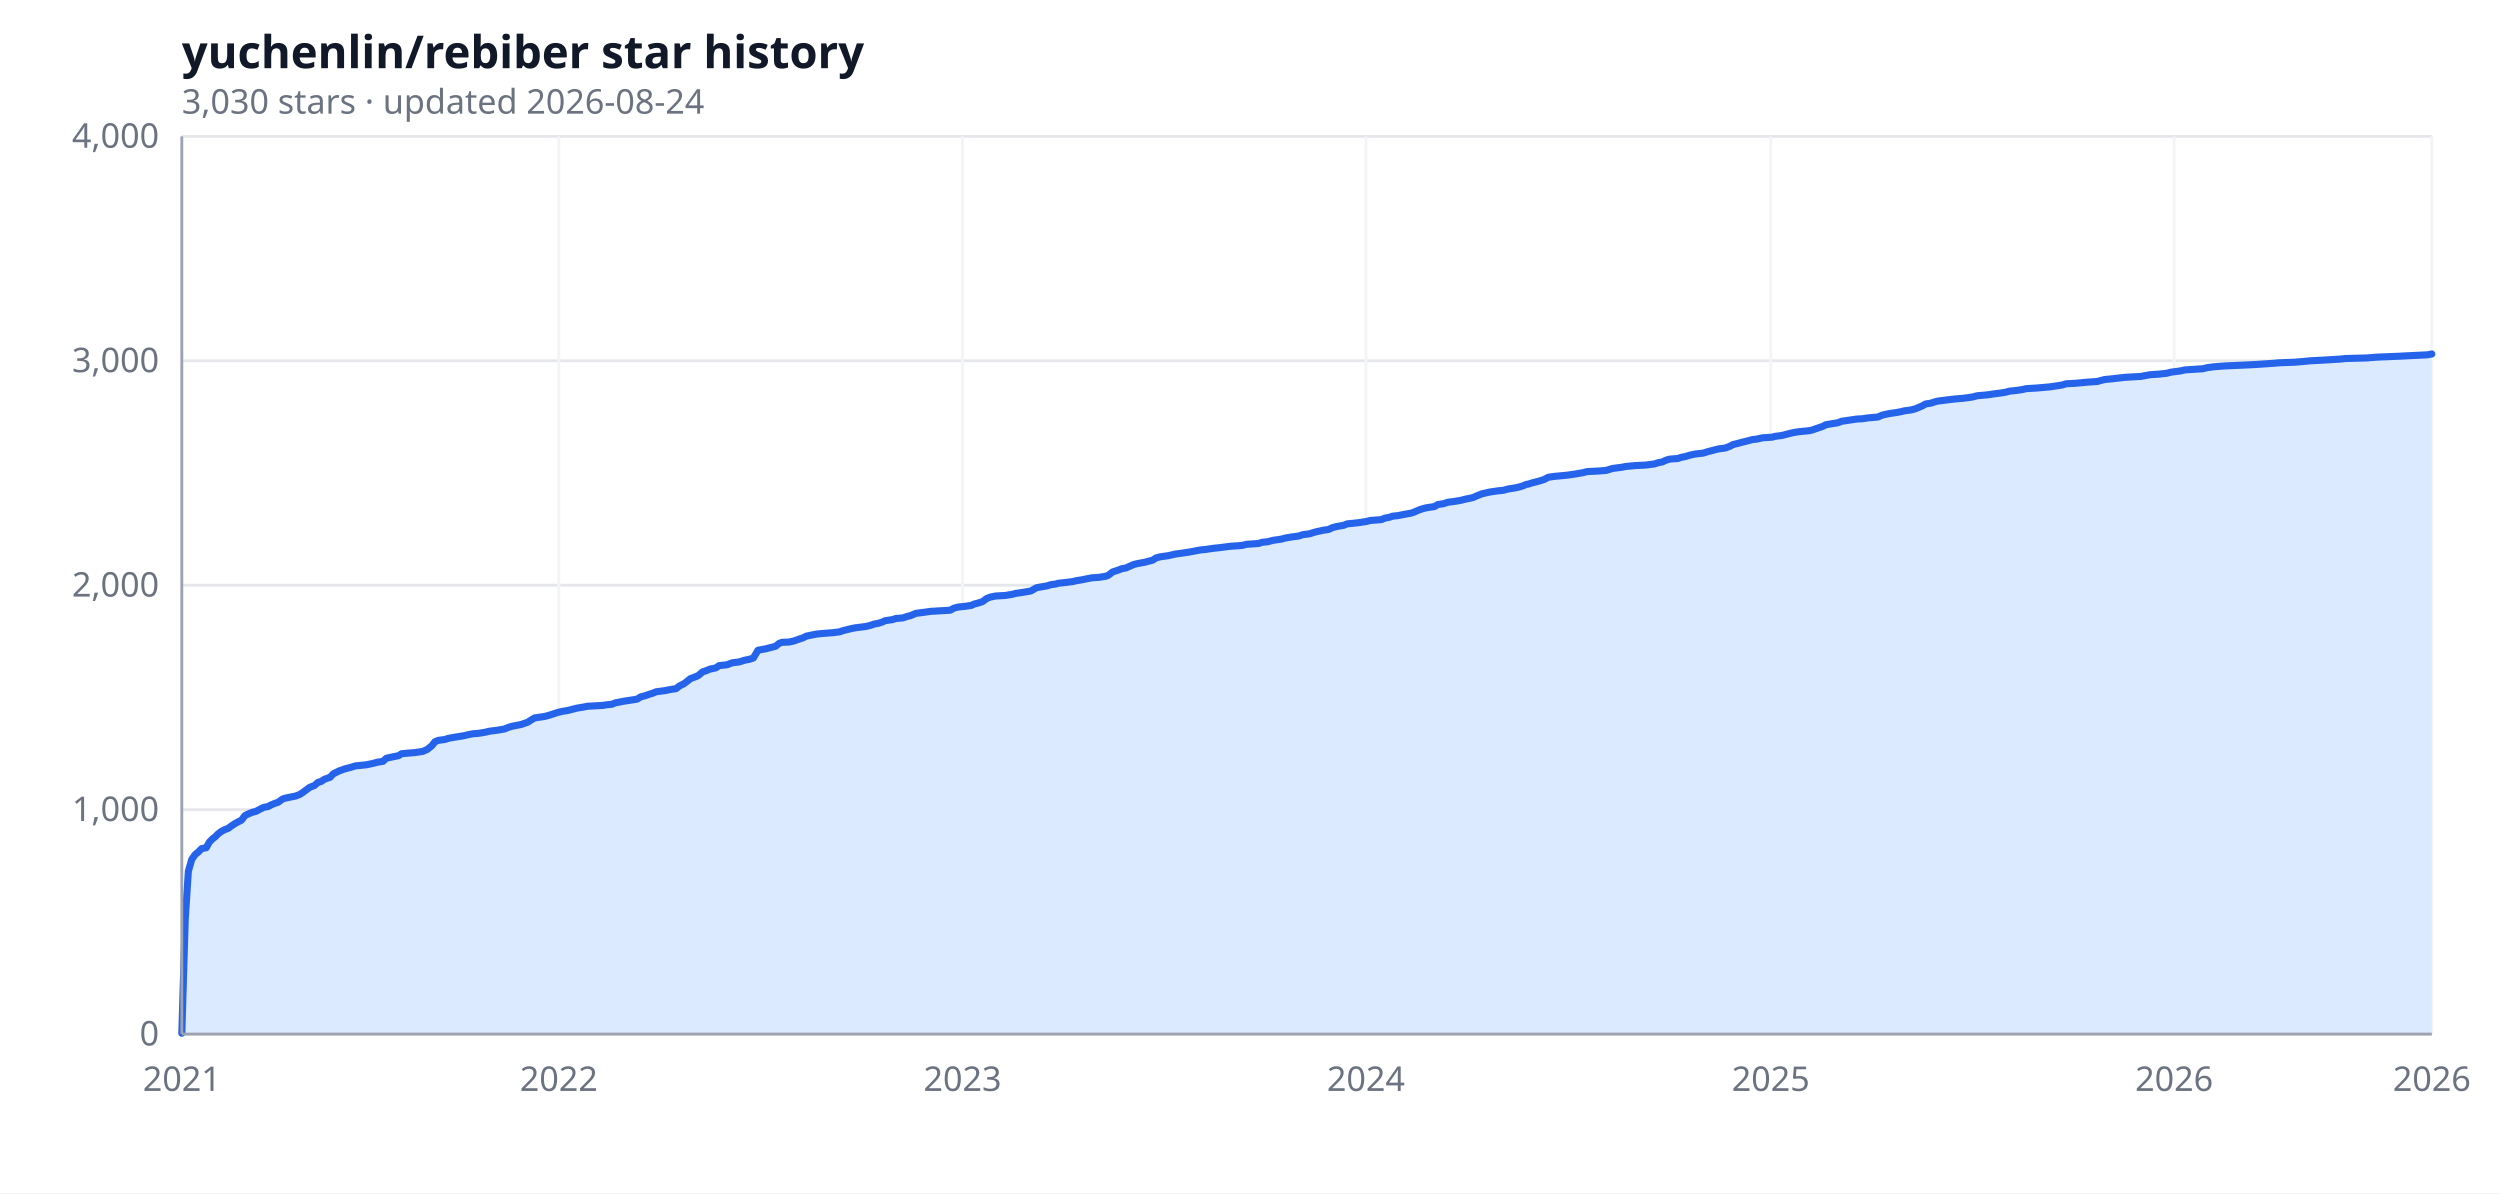
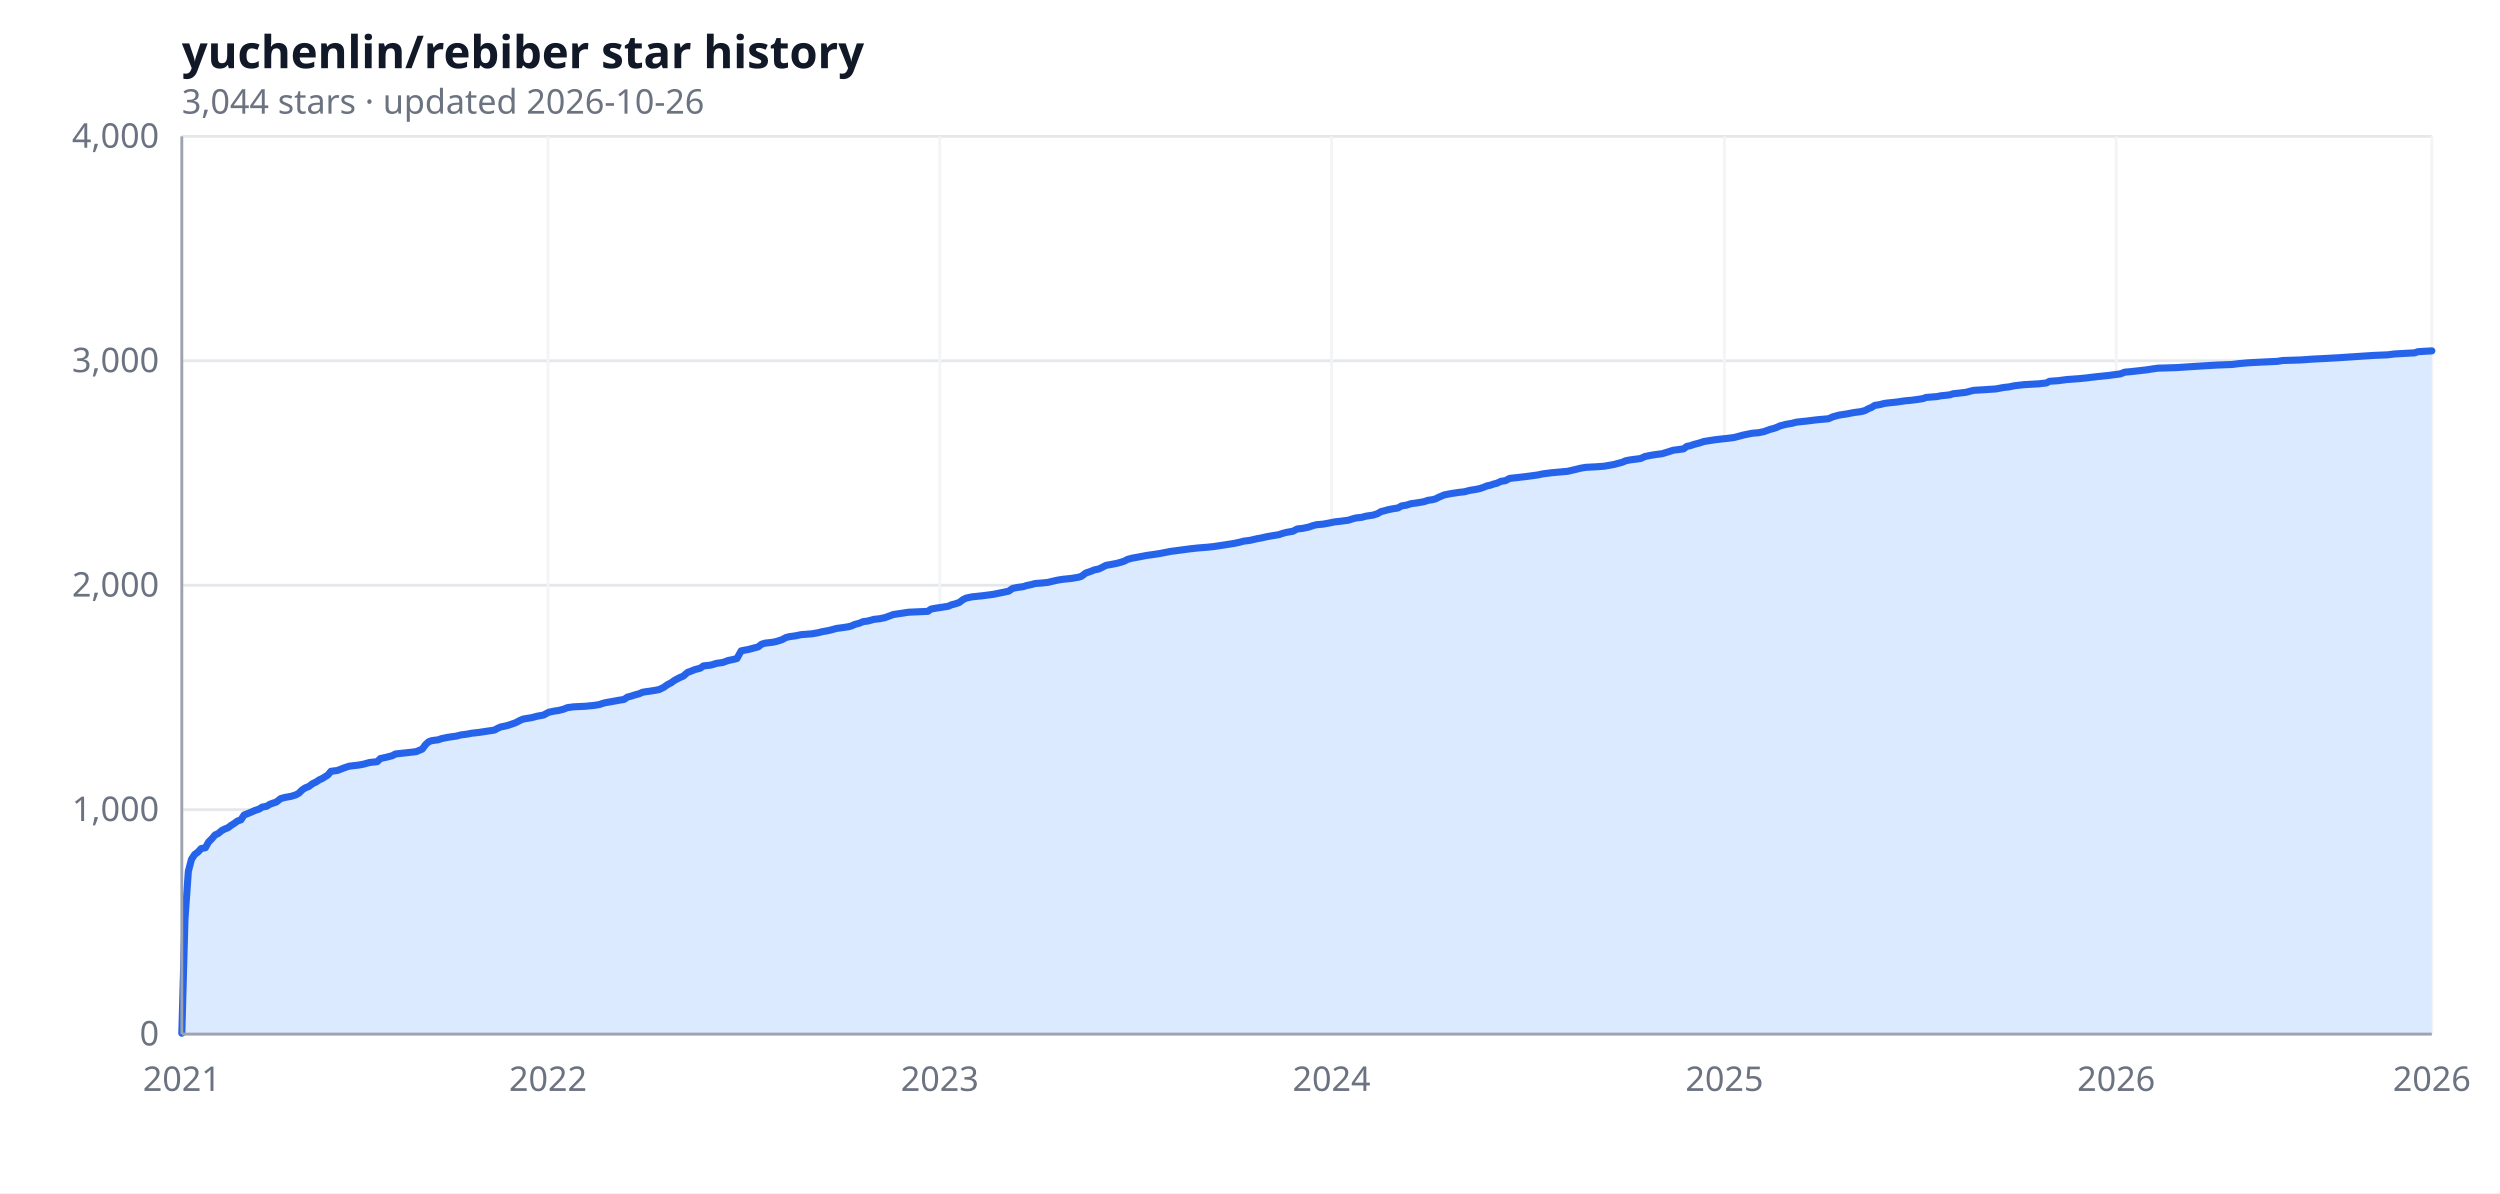
<svg xmlns="http://www.w3.org/2000/svg" width="880" height="420" viewBox="0 0 880 420" role="img" aria-label="yuchenlin/rebiber star history">
  <rect width="100%" height="100%" fill="#ffffff" />
  <text x="64" y="24" font-size="16" font-weight="600" fill="#111827" font-family="ui-sans-serif, system-ui, sans-serif">yuchenlin/rebiber star history</text>
-   <text x="64" y="40" font-size="12" fill="#6b7280" font-family="ui-sans-serif, system-ui, sans-serif">3,030 stars · updated 2026-08-24</text>
+   <text x="64" y="40" font-size="12" fill="#6b7280" font-family="ui-sans-serif, system-ui, sans-serif">3,044 stars · updated 2026-10-26</text>
  <line x1="64.0" y1="364.0" x2="856.0" y2="364.0" stroke="#e5e7eb" stroke-width="1" />
  <line x1="64.0" y1="285.0" x2="856.0" y2="285.0" stroke="#e5e7eb" stroke-width="1" />
  <line x1="64.0" y1="206.0" x2="856.0" y2="206.0" stroke="#e5e7eb" stroke-width="1" />
  <line x1="64.0" y1="127.0" x2="856.0" y2="127.0" stroke="#e5e7eb" stroke-width="1" />
  <line x1="64.0" y1="48.0" x2="856.0" y2="48.0" stroke="#e5e7eb" stroke-width="1" />
  <line x1="64.0" y1="48.0" x2="64.0" y2="364.0" stroke="#f3f4f6" stroke-width="1" />
-   <line x1="196.7" y1="48.0" x2="196.7" y2="364.0" stroke="#f3f4f6" stroke-width="1" />
-   <line x1="338.8" y1="48.0" x2="338.8" y2="364.0" stroke="#f3f4f6" stroke-width="1" />
-   <line x1="480.8" y1="48.0" x2="480.8" y2="364.0" stroke="#f3f4f6" stroke-width="1" />
-   <line x1="623.3" y1="48.0" x2="623.3" y2="364.0" stroke="#f3f4f6" stroke-width="1" />
-   <line x1="765.3" y1="48.0" x2="765.3" y2="364.0" stroke="#f3f4f6" stroke-width="1" />
+   <line x1="192.9" y1="48.0" x2="192.9" y2="364.0" stroke="#f3f4f6" stroke-width="1" />
+   <line x1="330.8" y1="48.0" x2="330.8" y2="364.0" stroke="#f3f4f6" stroke-width="1" />
+   <line x1="468.7" y1="48.0" x2="468.7" y2="364.0" stroke="#f3f4f6" stroke-width="1" />
+   <line x1="607.0" y1="48.0" x2="607.0" y2="364.0" stroke="#f3f4f6" stroke-width="1" />
+   <line x1="744.9" y1="48.0" x2="744.9" y2="364.0" stroke="#f3f4f6" stroke-width="1" />
  <line x1="856.0" y1="48.0" x2="856.0" y2="364.0" stroke="#f3f4f6" stroke-width="1" />
-   <path d="M 64.0,364.0 L 64.0,363.7 65.2,323.7 66.3,306.7 67.5,302.5 68.7,300.8 69.8,299.9 71.0,298.7 72.6,298.4 73.7,296.4 74.9,295.2 75.7,294.6 76.8,293.5 78.0,292.6 79.2,292.0 80.3,291.6 81.5,290.7 82.7,289.9 83.8,289.3 85.0,288.7 86.2,287.1 87.4,286.5 88.9,285.9 90.1,285.6 91.2,285.0 92.8,284.2 94.4,283.9 95.5,283.3 96.7,282.8 97.9,282.4 99.4,281.3 100.2,281.0 102.1,280.6 104.1,280.2 105.6,279.6 106.8,278.8 108.0,277.9 109.1,277.1 110.7,276.5 111.9,275.4 113.0,275.1 114.2,274.3 116.2,273.6 117.3,272.4 119.3,271.4 121.2,270.7 123.5,270.1 125.1,269.6 129.0,269.2 130.9,268.8 132.9,268.3 134.8,268.0 136.0,266.9 138.3,266.4 140.3,266.0 141.4,265.3 146.1,264.9 148.8,264.5 150.4,263.8 152.0,262.5 153.1,261.1 154.3,260.6 156.6,260.3 157.8,259.9 159.4,259.6 161.3,259.3 163.2,259.0 164.8,258.6 166.4,258.3 168.7,258.1 171.0,257.7 172.2,257.4 175.3,257.0 177.6,256.6 178.8,256.1 180.0,255.7 181.5,255.4 183.5,255.0 185.8,254.2 187.0,253.4 188.2,252.7 191.7,252.2 193.2,251.8 196.3,250.8 197.9,250.4 199.8,250.1 201.0,249.8 202.9,249.3 205.3,248.9 206.8,248.6 212.3,248.3 213.4,248.1 215.4,247.9 216.6,247.4 217.7,247.2 219.7,246.8 222.4,246.4 224.3,246.1 225.5,245.3 227.1,244.9 228.2,244.5 229.8,244.0 231.0,243.5 232.5,243.3 234.1,243.1 236.0,242.7 238.0,242.4 239.1,241.5 240.7,240.7 241.9,239.8 243.0,238.9 244.6,238.3 245.8,237.8 247.3,236.5 248.5,236.1 250.0,235.5 252.0,235.1 253.1,234.3 255.9,234.0 257.8,233.3 260.2,233.0 262.1,232.4 263.7,232.1 265.2,231.6 266.8,228.9 268.3,228.6 269.5,228.4 271.0,228.0 273.0,227.5 274.2,226.5 275.3,226.1 277.7,226.0 279.2,225.7 281.2,225.0 282.7,224.5 283.9,223.9 285.4,223.6 287.4,223.2 289.3,223.0 293.2,222.7 295.6,222.4 296.7,222.0 297.9,221.7 299.5,221.3 301.0,221.0 302.6,220.8 304.9,220.5 306.5,220.1 307.6,219.7 309.2,219.4 310.7,218.9 311.5,218.5 314.2,218.1 315.4,217.7 317.8,217.5 319.3,217.0 320.5,216.7 322.4,215.9 325.5,215.5 327.5,215.2 334.5,214.8 335.7,214.1 337.2,213.7 339.9,213.4 341.9,213.1 343.0,212.6 344.2,212.3 345.8,211.8 347.3,210.7 348.5,210.2 350.4,209.8 353.9,209.6 356.3,209.2 357.4,208.9 359.4,208.6 361.3,208.3 362.9,208.0 364.8,206.9 366.4,206.6 368.7,206.2 369.9,205.8 371.5,205.6 372.6,205.3 375.4,205.0 377.7,204.7 378.9,204.4 380.8,204.1 382.7,203.7 384.3,203.4 387.0,203.2 389.4,202.8 390.1,202.5 391.7,201.3 393.6,200.7 394.8,200.2 396.4,199.9 397.5,199.4 399.1,198.7 400.3,198.4 401.4,198.2 403.0,197.9 404.5,197.5 405.7,197.2 406.9,196.4 408.4,196.0 411.2,195.6 413.9,195.0 415.4,194.8 418.2,194.4 420.9,193.9 422.4,193.6 424.4,193.4 427.1,193.0 429.1,192.8 431.4,192.5 433.0,192.3 437.2,192.0 438.8,191.6 443.1,191.3 444.2,190.9 446.2,190.7 448.1,190.2 450.9,189.8 452.4,189.4 454.7,189.0 457.1,188.7 458.6,188.2 461.0,187.9 462.5,187.4 463.7,187.1 466.0,186.6 467.6,186.4 469.1,185.7 470.7,185.3 473.0,184.9 474.2,184.4 476.2,184.2 478.1,184.0 480.8,183.6 482.4,183.2 486.3,182.9 487.4,182.4 489.0,182.1 490.2,181.7 492.1,181.5 494.1,181.1 496.8,180.6 497.9,180.2 499.5,179.5 500.7,179.1 501.8,178.8 503.0,178.6 505.0,178.3 506.1,177.6 508.1,177.3 509.6,176.8 512.0,176.5 514.3,176.1 515.8,175.7 517.4,175.4 518.6,175.1 519.7,174.6 521.7,173.8 524.4,173.2 527.1,172.8 529.1,172.6 531.0,172.1 533.0,171.8 534.5,171.5 536.1,171.0 537.3,170.5 538.0,170.4 539.2,170.0 540.4,169.7 541.9,169.3 543.5,168.8 545.0,168.0 547.0,167.7 551.3,167.3 552.8,167.1 554.8,166.8 557.1,166.4 558.7,166.0 562.6,165.8 565.3,165.6 567.6,164.9 570.7,164.5 572.3,164.2 575.4,163.9 579.3,163.7 582.4,163.3 583.6,162.9 585.1,162.6 586.7,161.9 587.8,161.6 590.6,161.4 591.7,161.0 593.3,160.7 594.9,160.2 596.8,159.8 599.5,159.5 601.1,159.0 603.8,158.3 605.0,158.0 607.3,157.7 608.9,157.1 610.0,156.5 612.0,156.0 613.5,155.6 615.5,155.1 617.0,154.7 618.2,154.6 620.5,154.1 623.7,153.9 624.8,153.6 627.2,153.3 629.1,152.8 630.7,152.4 632.2,152.1 633.8,151.9 636.9,151.6 638.1,151.3 639.2,150.9 640.4,150.5 641.6,150.1 642.7,149.5 643.9,149.3 647.0,148.8 648.2,148.3 650.9,147.9 653.6,147.5 655.6,147.4 657.5,147.1 661.0,146.8 662.6,146.1 664.9,145.6 667.6,145.2 669.2,144.9 670.4,144.6 672.7,144.3 674.2,143.9 675.4,143.4 676.6,142.9 677.8,142.2 679.7,141.9 680.9,141.5 682.0,141.2 685.9,140.7 688.6,140.4 691.0,140.2 693.3,139.9 694.5,139.7 696.0,139.3 699.5,139.0 701.5,138.7 703.8,138.4 705.8,138.1 707.3,137.7 710.1,137.4 712.0,137.1 713.2,136.8 716.7,136.6 721.3,136.2 724.1,135.8 726.0,135.5 727.2,135.1 730.7,134.9 735.0,134.5 738.1,134.3 740.8,133.6 743.9,133.3 745.5,133.1 748.2,132.8 753.6,132.5 755.2,132.2 756.8,131.9 759.9,131.7 762.6,131.4 764.2,131.0 767.3,130.6 769.2,130.2 775.4,129.8 777.0,129.4 779.3,129.1 783.2,128.8 790.2,128.5 794.1,128.3 800.0,127.9 802.3,127.7 807.7,127.5 811.2,127.2 813.2,127.0 817.1,126.8 823.7,126.4 825.6,126.2 833.0,126.0 836.9,125.7 844.3,125.4 848.2,125.2 854.4,124.9 856.0,124.6 L 856.0,364.0 Z" fill="#dbeafe" />
-   <polyline fill="none" stroke="#2563eb" stroke-width="2.5" stroke-linejoin="round" stroke-linecap="round" points="64.0,363.7 65.2,323.7 66.3,306.7 67.5,302.5 68.7,300.8 69.8,299.9 71.0,298.7 72.6,298.4 73.7,296.4 74.9,295.2 75.7,294.6 76.8,293.5 78.0,292.6 79.2,292.0 80.3,291.6 81.5,290.7 82.7,289.9 83.8,289.3 85.0,288.7 86.2,287.1 87.4,286.5 88.9,285.9 90.1,285.6 91.2,285.0 92.8,284.2 94.4,283.9 95.5,283.3 96.7,282.8 97.9,282.4 99.4,281.3 100.2,281.0 102.1,280.6 104.1,280.2 105.6,279.6 106.8,278.8 108.0,277.9 109.1,277.1 110.7,276.5 111.9,275.4 113.0,275.1 114.2,274.3 116.2,273.6 117.3,272.4 119.3,271.4 121.2,270.7 123.5,270.1 125.1,269.6 129.0,269.2 130.9,268.8 132.9,268.3 134.8,268.0 136.0,266.9 138.3,266.4 140.3,266.0 141.4,265.3 146.1,264.9 148.8,264.5 150.4,263.8 152.0,262.5 153.1,261.1 154.3,260.6 156.6,260.3 157.8,259.9 159.4,259.6 161.3,259.3 163.2,259.0 164.8,258.6 166.4,258.3 168.7,258.1 171.0,257.7 172.2,257.4 175.3,257.0 177.6,256.6 178.8,256.1 180.0,255.7 181.5,255.4 183.5,255.0 185.8,254.2 187.0,253.4 188.2,252.7 191.7,252.2 193.2,251.8 196.3,250.8 197.9,250.4 199.8,250.1 201.0,249.8 202.9,249.3 205.3,248.9 206.8,248.6 212.3,248.3 213.4,248.1 215.4,247.9 216.6,247.4 217.7,247.2 219.7,246.8 222.4,246.4 224.3,246.1 225.5,245.3 227.1,244.9 228.2,244.5 229.8,244.0 231.0,243.5 232.5,243.3 234.1,243.1 236.0,242.7 238.0,242.4 239.1,241.5 240.7,240.7 241.9,239.8 243.0,238.9 244.6,238.3 245.8,237.8 247.3,236.5 248.5,236.1 250.0,235.5 252.0,235.1 253.1,234.3 255.9,234.0 257.8,233.3 260.2,233.0 262.1,232.4 263.7,232.1 265.2,231.6 266.8,228.9 268.3,228.6 269.5,228.4 271.0,228.0 273.0,227.5 274.2,226.5 275.3,226.1 277.7,226.0 279.2,225.7 281.2,225.0 282.7,224.5 283.9,223.9 285.4,223.6 287.4,223.2 289.3,223.0 293.2,222.7 295.6,222.4 296.7,222.0 297.9,221.7 299.5,221.3 301.0,221.0 302.6,220.8 304.9,220.5 306.5,220.1 307.6,219.7 309.2,219.4 310.7,218.9 311.5,218.5 314.2,218.1 315.4,217.7 317.8,217.5 319.3,217.0 320.5,216.7 322.4,215.9 325.5,215.5 327.5,215.2 334.5,214.8 335.7,214.1 337.2,213.7 339.9,213.4 341.9,213.1 343.0,212.6 344.2,212.3 345.8,211.8 347.3,210.7 348.5,210.2 350.4,209.8 353.9,209.6 356.3,209.2 357.4,208.9 359.4,208.6 361.3,208.3 362.9,208.0 364.8,206.9 366.4,206.6 368.7,206.2 369.9,205.8 371.5,205.6 372.6,205.3 375.4,205.0 377.7,204.7 378.9,204.4 380.8,204.1 382.7,203.7 384.3,203.4 387.0,203.2 389.4,202.8 390.1,202.5 391.7,201.3 393.6,200.7 394.8,200.2 396.4,199.9 397.5,199.4 399.1,198.7 400.3,198.4 401.4,198.2 403.0,197.9 404.5,197.5 405.7,197.2 406.9,196.4 408.4,196.0 411.2,195.6 413.9,195.0 415.4,194.8 418.2,194.4 420.9,193.9 422.4,193.6 424.4,193.4 427.1,193.0 429.1,192.8 431.4,192.5 433.0,192.3 437.2,192.0 438.8,191.6 443.1,191.3 444.2,190.9 446.2,190.7 448.1,190.2 450.9,189.8 452.4,189.4 454.7,189.0 457.1,188.7 458.6,188.2 461.0,187.9 462.5,187.4 463.7,187.1 466.0,186.6 467.6,186.4 469.1,185.7 470.7,185.3 473.0,184.9 474.2,184.4 476.2,184.2 478.1,184.0 480.8,183.6 482.4,183.2 486.3,182.9 487.4,182.4 489.0,182.1 490.2,181.7 492.1,181.5 494.1,181.1 496.8,180.6 497.9,180.2 499.5,179.5 500.7,179.1 501.8,178.8 503.0,178.6 505.0,178.3 506.1,177.6 508.1,177.3 509.6,176.8 512.0,176.5 514.3,176.1 515.8,175.7 517.4,175.4 518.6,175.1 519.7,174.6 521.7,173.8 524.4,173.2 527.1,172.8 529.1,172.6 531.0,172.1 533.0,171.8 534.5,171.5 536.1,171.0 537.3,170.5 538.0,170.4 539.2,170.0 540.4,169.7 541.9,169.3 543.5,168.8 545.0,168.0 547.0,167.7 551.3,167.3 552.8,167.1 554.8,166.8 557.1,166.4 558.7,166.0 562.6,165.8 565.3,165.6 567.6,164.9 570.7,164.5 572.3,164.2 575.4,163.9 579.3,163.7 582.4,163.3 583.6,162.9 585.1,162.6 586.7,161.9 587.8,161.6 590.6,161.4 591.7,161.0 593.3,160.7 594.9,160.2 596.8,159.8 599.5,159.5 601.1,159.0 603.8,158.3 605.0,158.0 607.3,157.7 608.9,157.1 610.0,156.5 612.0,156.0 613.5,155.6 615.5,155.1 617.0,154.7 618.2,154.6 620.5,154.1 623.7,153.9 624.8,153.6 627.2,153.3 629.1,152.8 630.7,152.4 632.2,152.1 633.8,151.9 636.9,151.6 638.1,151.3 639.2,150.9 640.4,150.5 641.6,150.1 642.7,149.5 643.9,149.3 647.0,148.8 648.2,148.3 650.9,147.9 653.6,147.5 655.6,147.4 657.5,147.1 661.0,146.8 662.6,146.1 664.9,145.6 667.6,145.2 669.2,144.9 670.4,144.6 672.7,144.3 674.2,143.9 675.4,143.4 676.6,142.9 677.8,142.2 679.7,141.9 680.9,141.5 682.0,141.2 685.9,140.7 688.6,140.4 691.0,140.2 693.3,139.9 694.5,139.7 696.0,139.3 699.5,139.0 701.5,138.7 703.8,138.4 705.8,138.1 707.3,137.7 710.1,137.4 712.0,137.1 713.2,136.8 716.7,136.6 721.3,136.2 724.1,135.8 726.0,135.5 727.2,135.1 730.7,134.9 735.0,134.5 738.1,134.3 740.8,133.6 743.9,133.3 745.5,133.1 748.2,132.8 753.6,132.5 755.2,132.2 756.8,131.9 759.9,131.7 762.6,131.4 764.2,131.0 767.3,130.6 769.2,130.2 775.4,129.8 777.0,129.4 779.3,129.1 783.2,128.8 790.2,128.5 794.1,128.3 800.0,127.9 802.3,127.7 807.7,127.5 811.2,127.2 813.2,127.0 817.1,126.8 823.7,126.4 825.6,126.2 833.0,126.0 836.9,125.7 844.3,125.4 848.2,125.2 854.4,124.9 856.0,124.6" />
+   <path d="M 64.0,364.0 L 64.0,363.7 65.1,323.7 66.3,306.7 67.4,302.5 68.5,300.8 69.7,299.9 70.8,298.7 72.3,298.4 73.4,296.4 74.6,295.2 75.7,293.9 76.8,293.4 78.0,292.4 79.1,291.8 80.2,291.4 81.4,290.5 82.5,289.8 83.6,289.0 84.8,288.6 85.9,286.9 87.4,286.3 88.6,285.8 89.7,285.3 91.2,284.8 92.3,284.1 93.9,283.8 95.0,283.1 96.1,282.7 97.3,282.3 98.8,281.1 100.3,280.7 102.5,280.3 104.1,279.8 105.2,279.2 106.3,278.1 107.5,277.3 108.6,276.9 110.1,275.8 111.2,275.3 112.4,274.5 113.5,274.0 115.4,272.8 116.5,271.5 118.8,271.2 121.1,270.3 122.9,269.7 126.3,269.3 127.9,269.0 130.1,268.4 132.8,268.1 133.9,267.0 136.2,266.5 138.1,266.0 139.2,265.4 143.7,264.9 146.4,264.6 148.6,263.7 149.8,262.1 150.9,261.1 152.0,260.7 154.3,260.4 155.4,260.0 157.3,259.6 159.2,259.3 160.7,259.1 162.2,258.7 164.5,258.4 166.0,258.1 168.7,257.8 171.3,257.4 174.0,257.0 175.1,256.4 176.2,255.9 177.7,255.6 178.9,255.3 181.5,254.4 183.0,253.6 184.2,253.1 187.2,252.6 189.1,252.1 191.3,251.7 193.2,250.7 195.1,250.3 196.6,250.1 198.5,249.6 199.7,249.1 201.9,248.8 206.1,248.6 209.1,248.3 211.0,248.0 212.1,247.6 213.3,247.3 215.1,247.0 217.8,246.5 219.7,246.2 220.8,245.4 222.3,245.0 223.5,244.6 225.0,244.2 226.1,243.7 227.2,243.5 228.7,243.3 230.6,243.0 232.1,242.7 233.7,241.9 234.8,241.1 236.3,240.3 237.4,239.5 239.3,238.5 240.5,238.0 242.0,236.7 243.1,236.3 244.6,235.7 246.5,235.2 247.6,234.4 250.3,234.1 252.2,233.5 254.4,233.2 256.3,232.5 257.8,232.2 259.4,231.8 260.9,229.1 262.4,228.8 263.5,228.6 265.0,228.2 266.9,227.7 268.0,226.8 269.2,226.4 271.8,226.1 273.3,225.8 275.2,225.2 276.7,224.4 277.9,224.1 280.1,223.8 282.0,223.4 285.8,223.1 288.1,222.7 289.2,222.4 290.3,222.2 291.9,221.9 293.4,221.5 294.5,221.2 296.8,220.9 298.7,220.6 299.8,220.3 300.9,219.8 302.4,219.4 303.9,218.8 305.5,218.6 307.7,218.0 309.6,217.8 311.5,217.4 312.6,217.0 314.5,216.3 317.9,215.8 319.8,215.5 326.6,215.2 327.7,214.4 329.3,214.1 331.9,213.7 333.8,213.4 334.9,212.9 336.1,212.6 337.6,212.1 339.1,211.0 340.2,210.5 342.1,210.1 345.9,209.7 348.2,209.4 349.7,209.2 351.6,208.8 353.1,208.5 355.0,208.1 356.5,207.1 358.0,206.8 360.2,206.5 361.4,206.1 362.9,205.8 364.4,205.4 367.0,205.2 368.9,205.0 370.1,204.7 372.3,204.2 374.2,203.9 377.2,203.6 379.5,203.2 380.6,202.9 382.2,201.7 384.0,201.1 385.2,200.6 386.7,200.3 387.8,199.8 389.3,199.0 390.5,198.8 391.6,198.6 393.1,198.3 394.6,197.9 395.8,197.5 396.9,196.9 398.4,196.5 401.1,196.0 403.7,195.5 405.2,195.3 407.9,194.9 410.5,194.4 412.0,194.1 414.3,193.8 417.3,193.4 418.8,193.2 421.5,192.9 425.2,192.6 427.1,192.4 429.8,192.0 432.4,191.6 434.3,191.3 436.2,190.9 437.7,190.5 440.0,190.2 442.6,189.6 443.8,189.4 446.0,188.9 448.3,188.5 450.2,188.2 451.3,187.8 452.8,187.4 455.1,187.0 456.6,186.2 458.5,186.0 460.8,185.5 461.9,185.1 463.4,184.7 465.7,184.5 467.9,184.1 469.8,183.7 471.7,183.5 474.7,183.1 476.2,182.6 477.4,182.3 479.3,182.1 480.8,181.7 483.4,181.3 484.9,180.8 486.1,180.1 487.6,179.7 488.7,179.4 490.2,179.1 492.1,178.8 493.3,178.1 495.1,177.8 496.7,177.3 498.9,177.0 501.2,176.6 502.7,176.1 504.2,175.9 505.3,175.6 506.5,175.0 508.4,174.2 511.0,173.7 513.7,173.3 515.5,173.1 517.4,172.6 519.3,172.3 520.8,172.0 522.3,171.5 523.5,171.0 524.6,170.8 525.7,170.4 526.9,170.1 528.4,169.4 529.9,169.2 531.4,168.4 534.1,168.1 537.5,167.7 539.7,167.4 541.2,167.2 543.1,166.8 546.2,166.4 548.4,166.2 551.8,165.9 554.8,165.2 556.4,164.8 558.2,164.5 562.0,164.3 564.7,164.1 568.1,163.5 569.6,163.1 571.1,162.7 572.2,162.2 573.7,161.9 576.0,161.6 577.5,161.4 579.0,160.7 580.9,160.3 582.8,160.0 585.1,159.7 587.7,158.9 588.9,158.5 590.4,158.3 592.6,158.0 593.8,157.1 594.9,156.9 596.4,156.4 598.3,155.9 599.8,155.4 601.7,155.1 603.6,154.8 606.2,154.5 608.1,154.3 610.4,154.0 612.3,153.5 613.8,153.1 615.3,152.8 616.8,152.5 619.1,152.3 621.0,151.9 622.1,151.5 623.2,151.1 624.4,150.8 625.5,150.4 626.6,149.9 628.5,149.4 630.8,149.0 632.3,148.6 636.1,148.2 638.4,147.9 640.2,147.7 643.6,147.4 645.2,146.7 647.4,146.1 650.1,145.7 651.6,145.4 652.7,145.2 655.0,144.9 656.5,144.5 657.6,143.9 658.8,143.4 659.9,142.7 661.8,142.4 662.9,142.1 664.0,141.9 667.8,141.5 670.5,141.1 672.7,140.9 675.0,140.6 676.9,140.3 678.0,139.9 681.8,139.6 683.3,139.3 686.3,139.0 687.5,138.6 689.4,138.4 692.0,138.1 693.5,137.7 694.7,137.4 698.1,137.2 702.6,136.9 705.2,136.4 707.1,136.2 709.0,135.8 712.4,135.4 717.7,135.1 720.3,134.8 721.5,134.2 724.5,134.0 727.5,133.6 731.7,133.3 734.7,133.0 736.2,132.8 738.9,132.5 741.9,132.2 743.4,132.0 746.4,131.6 747.9,131.0 750.2,130.8 755.5,130.2 758.1,129.8 759.6,129.6 766.1,129.4 770.6,129.1 777.0,128.7 780.4,128.5 785.7,128.3 788.0,128.0 791.4,127.7 795.2,127.5 801.6,127.2 803.5,126.9 809.9,126.7 814.1,126.4 818.2,126.2 823.5,125.9 828.0,125.6 832.6,125.3 835.6,125.1 840.5,124.9 842.8,124.6 846.2,124.4 850.0,124.2 851.1,123.8 856.0,123.5 L 856.0,364.0 Z" fill="#dbeafe" />
+   <polyline fill="none" stroke="#2563eb" stroke-width="2.5" stroke-linejoin="round" stroke-linecap="round" points="64.0,363.7 65.1,323.7 66.3,306.7 67.4,302.5 68.5,300.8 69.7,299.9 70.8,298.7 72.3,298.4 73.4,296.4 74.6,295.2 75.7,293.9 76.8,293.4 78.0,292.4 79.1,291.8 80.2,291.4 81.4,290.5 82.5,289.8 83.6,289.0 84.8,288.6 85.9,286.9 87.4,286.3 88.6,285.8 89.7,285.3 91.2,284.8 92.3,284.1 93.9,283.8 95.0,283.1 96.1,282.7 97.3,282.3 98.8,281.1 100.3,280.7 102.5,280.3 104.1,279.8 105.2,279.2 106.3,278.1 107.5,277.3 108.6,276.9 110.1,275.8 111.2,275.3 112.4,274.5 113.5,274.0 115.4,272.8 116.5,271.5 118.8,271.2 121.1,270.3 122.9,269.7 126.3,269.3 127.9,269.0 130.1,268.4 132.8,268.1 133.9,267.0 136.2,266.5 138.1,266.0 139.2,265.4 143.7,264.9 146.4,264.6 148.6,263.7 149.8,262.1 150.9,261.1 152.0,260.7 154.3,260.4 155.4,260.0 157.3,259.6 159.2,259.3 160.7,259.1 162.2,258.7 164.5,258.4 166.0,258.1 168.7,257.8 171.3,257.4 174.0,257.0 175.1,256.4 176.2,255.9 177.7,255.6 178.9,255.3 181.5,254.4 183.0,253.6 184.2,253.1 187.2,252.6 189.1,252.1 191.3,251.7 193.2,250.7 195.1,250.3 196.6,250.1 198.5,249.6 199.7,249.1 201.9,248.8 206.1,248.6 209.1,248.3 211.0,248.0 212.1,247.6 213.3,247.3 215.1,247.0 217.8,246.5 219.7,246.2 220.8,245.4 222.3,245.0 223.5,244.6 225.0,244.2 226.1,243.7 227.2,243.5 228.7,243.3 230.6,243.0 232.1,242.7 233.7,241.9 234.8,241.1 236.3,240.3 237.4,239.5 239.3,238.5 240.5,238.0 242.0,236.7 243.1,236.3 244.6,235.7 246.5,235.2 247.6,234.4 250.3,234.1 252.2,233.5 254.4,233.2 256.3,232.5 257.8,232.2 259.4,231.8 260.9,229.1 262.4,228.8 263.5,228.6 265.0,228.2 266.9,227.7 268.0,226.8 269.2,226.4 271.8,226.1 273.3,225.8 275.2,225.2 276.7,224.4 277.9,224.1 280.1,223.8 282.0,223.4 285.8,223.1 288.1,222.7 289.2,222.4 290.3,222.2 291.9,221.9 293.4,221.5 294.5,221.2 296.8,220.9 298.7,220.6 299.8,220.3 300.9,219.8 302.4,219.4 303.9,218.8 305.5,218.6 307.7,218.0 309.6,217.8 311.5,217.4 312.6,217.0 314.5,216.3 317.9,215.8 319.8,215.5 326.6,215.2 327.7,214.4 329.3,214.1 331.9,213.7 333.8,213.4 334.9,212.9 336.1,212.6 337.6,212.1 339.1,211.0 340.2,210.5 342.1,210.1 345.9,209.7 348.2,209.4 349.7,209.2 351.6,208.8 353.1,208.5 355.0,208.1 356.5,207.1 358.0,206.8 360.2,206.5 361.4,206.1 362.9,205.8 364.4,205.4 367.0,205.2 368.9,205.0 370.1,204.7 372.3,204.2 374.2,203.9 377.2,203.6 379.5,203.2 380.6,202.9 382.2,201.7 384.0,201.1 385.2,200.6 386.7,200.3 387.8,199.8 389.3,199.0 390.5,198.8 391.6,198.6 393.1,198.3 394.6,197.9 395.8,197.5 396.9,196.9 398.4,196.5 401.1,196.0 403.7,195.5 405.2,195.3 407.9,194.9 410.5,194.4 412.0,194.1 414.3,193.8 417.3,193.4 418.8,193.2 421.5,192.9 425.2,192.6 427.1,192.4 429.8,192.0 432.4,191.6 434.3,191.3 436.2,190.9 437.7,190.5 440.0,190.2 442.6,189.6 443.8,189.4 446.0,188.9 448.3,188.5 450.2,188.2 451.3,187.8 452.8,187.4 455.1,187.0 456.6,186.2 458.5,186.0 460.8,185.5 461.9,185.1 463.4,184.7 465.7,184.5 467.9,184.1 469.8,183.7 471.7,183.5 474.7,183.1 476.2,182.6 477.4,182.3 479.3,182.1 480.8,181.7 483.4,181.3 484.9,180.8 486.1,180.1 487.6,179.7 488.7,179.4 490.2,179.1 492.1,178.8 493.3,178.1 495.1,177.8 496.7,177.3 498.9,177.0 501.2,176.6 502.7,176.1 504.2,175.9 505.3,175.6 506.5,175.0 508.4,174.2 511.0,173.7 513.7,173.3 515.5,173.1 517.4,172.6 519.3,172.3 520.8,172.0 522.3,171.5 523.5,171.0 524.6,170.8 525.7,170.4 526.9,170.1 528.4,169.4 529.9,169.2 531.4,168.4 534.1,168.1 537.5,167.7 539.7,167.4 541.2,167.2 543.1,166.8 546.2,166.4 548.4,166.2 551.8,165.9 554.8,165.2 556.4,164.8 558.2,164.5 562.0,164.3 564.7,164.1 568.1,163.5 569.6,163.1 571.1,162.7 572.2,162.2 573.7,161.9 576.0,161.6 577.5,161.4 579.0,160.7 580.9,160.3 582.8,160.0 585.1,159.7 587.7,158.9 588.9,158.5 590.4,158.3 592.6,158.0 593.8,157.1 594.9,156.9 596.4,156.4 598.3,155.9 599.8,155.4 601.7,155.1 603.6,154.8 606.2,154.5 608.1,154.3 610.4,154.0 612.3,153.5 613.8,153.1 615.3,152.8 616.8,152.5 619.1,152.3 621.0,151.9 622.1,151.5 623.2,151.1 624.4,150.8 625.5,150.4 626.6,149.9 628.5,149.4 630.8,149.0 632.3,148.6 636.1,148.2 638.4,147.9 640.2,147.7 643.6,147.4 645.2,146.7 647.4,146.1 650.1,145.7 651.6,145.4 652.7,145.2 655.0,144.9 656.5,144.5 657.6,143.9 658.8,143.4 659.9,142.7 661.8,142.4 662.9,142.1 664.0,141.9 667.8,141.5 670.5,141.1 672.7,140.9 675.0,140.6 676.9,140.3 678.0,139.9 681.8,139.6 683.3,139.3 686.3,139.0 687.5,138.6 689.4,138.4 692.0,138.1 693.5,137.7 694.7,137.4 698.1,137.2 702.6,136.9 705.2,136.4 707.1,136.2 709.0,135.8 712.4,135.4 717.7,135.1 720.3,134.8 721.5,134.2 724.5,134.0 727.5,133.6 731.7,133.3 734.7,133.0 736.2,132.8 738.9,132.5 741.9,132.2 743.4,132.0 746.4,131.6 747.9,131.0 750.2,130.8 755.5,130.2 758.1,129.8 759.6,129.6 766.1,129.4 770.6,129.1 777.0,128.7 780.4,128.5 785.7,128.3 788.0,128.0 791.4,127.7 795.2,127.5 801.6,127.2 803.5,126.9 809.9,126.7 814.1,126.4 818.2,126.2 823.5,125.9 828.0,125.6 832.6,125.3 835.6,125.1 840.5,124.9 842.8,124.6 846.2,124.4 850.0,124.2 851.1,123.8 856.0,123.5" />
  <text x="56.0" y="368.0" text-anchor="end" font-size="12" fill="#6b7280" font-family="ui-sans-serif, system-ui, sans-serif">0</text>
  <text x="56.0" y="289.0" text-anchor="end" font-size="12" fill="#6b7280" font-family="ui-sans-serif, system-ui, sans-serif">1,000</text>
  <text x="56.0" y="210.0" text-anchor="end" font-size="12" fill="#6b7280" font-family="ui-sans-serif, system-ui, sans-serif">2,000</text>
  <text x="56.0" y="131.0" text-anchor="end" font-size="12" fill="#6b7280" font-family="ui-sans-serif, system-ui, sans-serif">3,000</text>
  <text x="56.0" y="52.0" text-anchor="end" font-size="12" fill="#6b7280" font-family="ui-sans-serif, system-ui, sans-serif">4,000</text>
  <text x="64.0" y="384.0" text-anchor="middle" font-size="12" fill="#6b7280" font-family="ui-sans-serif, system-ui, sans-serif">2021</text>
-   <text x="196.7" y="384.0" text-anchor="middle" font-size="12" fill="#6b7280" font-family="ui-sans-serif, system-ui, sans-serif">2022</text>
-   <text x="338.8" y="384.0" text-anchor="middle" font-size="12" fill="#6b7280" font-family="ui-sans-serif, system-ui, sans-serif">2023</text>
-   <text x="480.8" y="384.0" text-anchor="middle" font-size="12" fill="#6b7280" font-family="ui-sans-serif, system-ui, sans-serif">2024</text>
-   <text x="623.3" y="384.0" text-anchor="middle" font-size="12" fill="#6b7280" font-family="ui-sans-serif, system-ui, sans-serif">2025</text>
-   <text x="765.3" y="384.0" text-anchor="middle" font-size="12" fill="#6b7280" font-family="ui-sans-serif, system-ui, sans-serif">2026</text>
+   <text x="192.9" y="384.0" text-anchor="middle" font-size="12" fill="#6b7280" font-family="ui-sans-serif, system-ui, sans-serif">2022</text>
+   <text x="330.8" y="384.0" text-anchor="middle" font-size="12" fill="#6b7280" font-family="ui-sans-serif, system-ui, sans-serif">2023</text>
+   <text x="468.7" y="384.0" text-anchor="middle" font-size="12" fill="#6b7280" font-family="ui-sans-serif, system-ui, sans-serif">2024</text>
+   <text x="607.0" y="384.0" text-anchor="middle" font-size="12" fill="#6b7280" font-family="ui-sans-serif, system-ui, sans-serif">2025</text>
+   <text x="744.9" y="384.0" text-anchor="middle" font-size="12" fill="#6b7280" font-family="ui-sans-serif, system-ui, sans-serif">2026</text>
  <text x="856.0" y="384.0" text-anchor="middle" font-size="12" fill="#6b7280" font-family="ui-sans-serif, system-ui, sans-serif">2026</text>
  <line x1="64" y1="364" x2="856" y2="364" stroke="#9ca3af" stroke-width="1" />
  <line x1="64" y1="48" x2="64" y2="364" stroke="#9ca3af" stroke-width="1" />
</svg>
